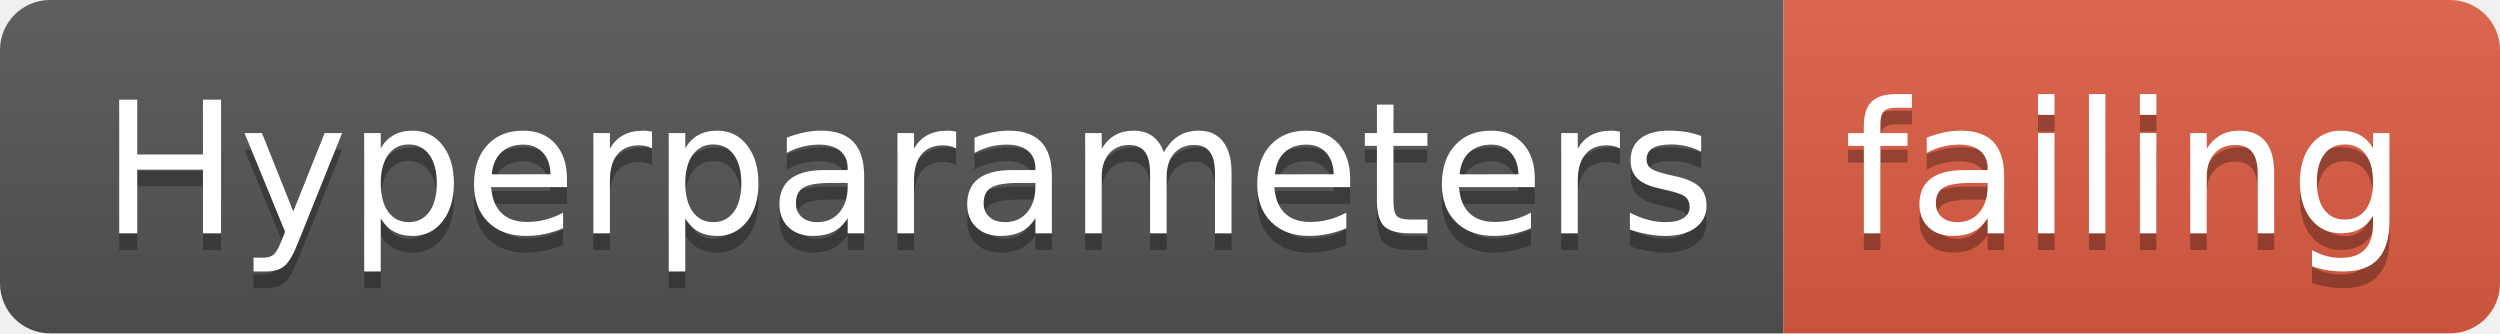
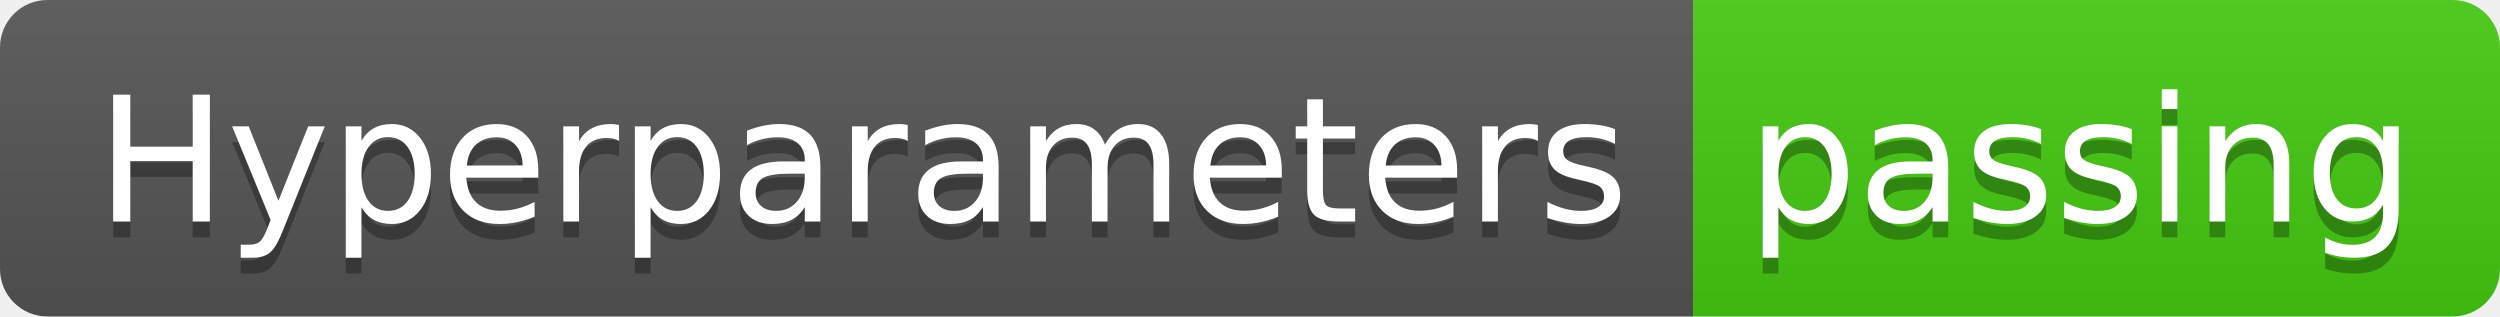
- <svg xmlns="http://www.w3.org/2000/svg" width="150" height="20">
+ <svg xmlns="http://www.w3.org/2000/svg" width="158" height="20">
  <linearGradient id="smooth" x2="0" y2="100%">
    <stop offset="0" stop-color="#bbb" stop-opacity=".1" />
    <stop offset="1" stop-opacity=".1" />
  </linearGradient>
  <clipPath id="round">
-     <rect width="150" height="20" rx="3" fill="#fff" />
+     <rect width="158" height="20" rx="3" fill="#fff" />
  </clipPath>
  <g clip-path="url(#round)">
    <rect width="107" height="20" fill="#555" />
-     <rect x="107" width="43" height="20" fill="#e05d44" />
-     <rect width="150" height="20" fill="url(#smooth)" />
+     <rect x="107" width="51" height="20" fill="#4c1" />
+     <rect width="158" height="20" fill="url(#smooth)" />
  </g>
  <g fill="#fff" text-anchor="middle" font-family="DejaVu Sans,Verdana,Geneva,sans-serif" font-size="110">
    <text x="545" y="150" fill="#010101" fill-opacity=".3" transform="scale(0.1)" textLength="970" lengthAdjust="spacing">Hyperparameters</text>
    <text x="545" y="140" transform="scale(0.1)" textLength="970" lengthAdjust="spacing">Hyperparameters</text>
-     <text x="1275" y="150" fill="#010101" fill-opacity=".3" transform="scale(0.1)" textLength="330" lengthAdjust="spacing">failing</text>
-     <text x="1275" y="140" transform="scale(0.1)" textLength="330" lengthAdjust="spacing">failing</text>
+     <text x="1315" y="150" fill="#010101" fill-opacity=".3" transform="scale(0.1)" textLength="410" lengthAdjust="spacing">passing</text>
+     <text x="1315" y="140" transform="scale(0.1)" textLength="410" lengthAdjust="spacing">passing</text>
  </g>
</svg>
